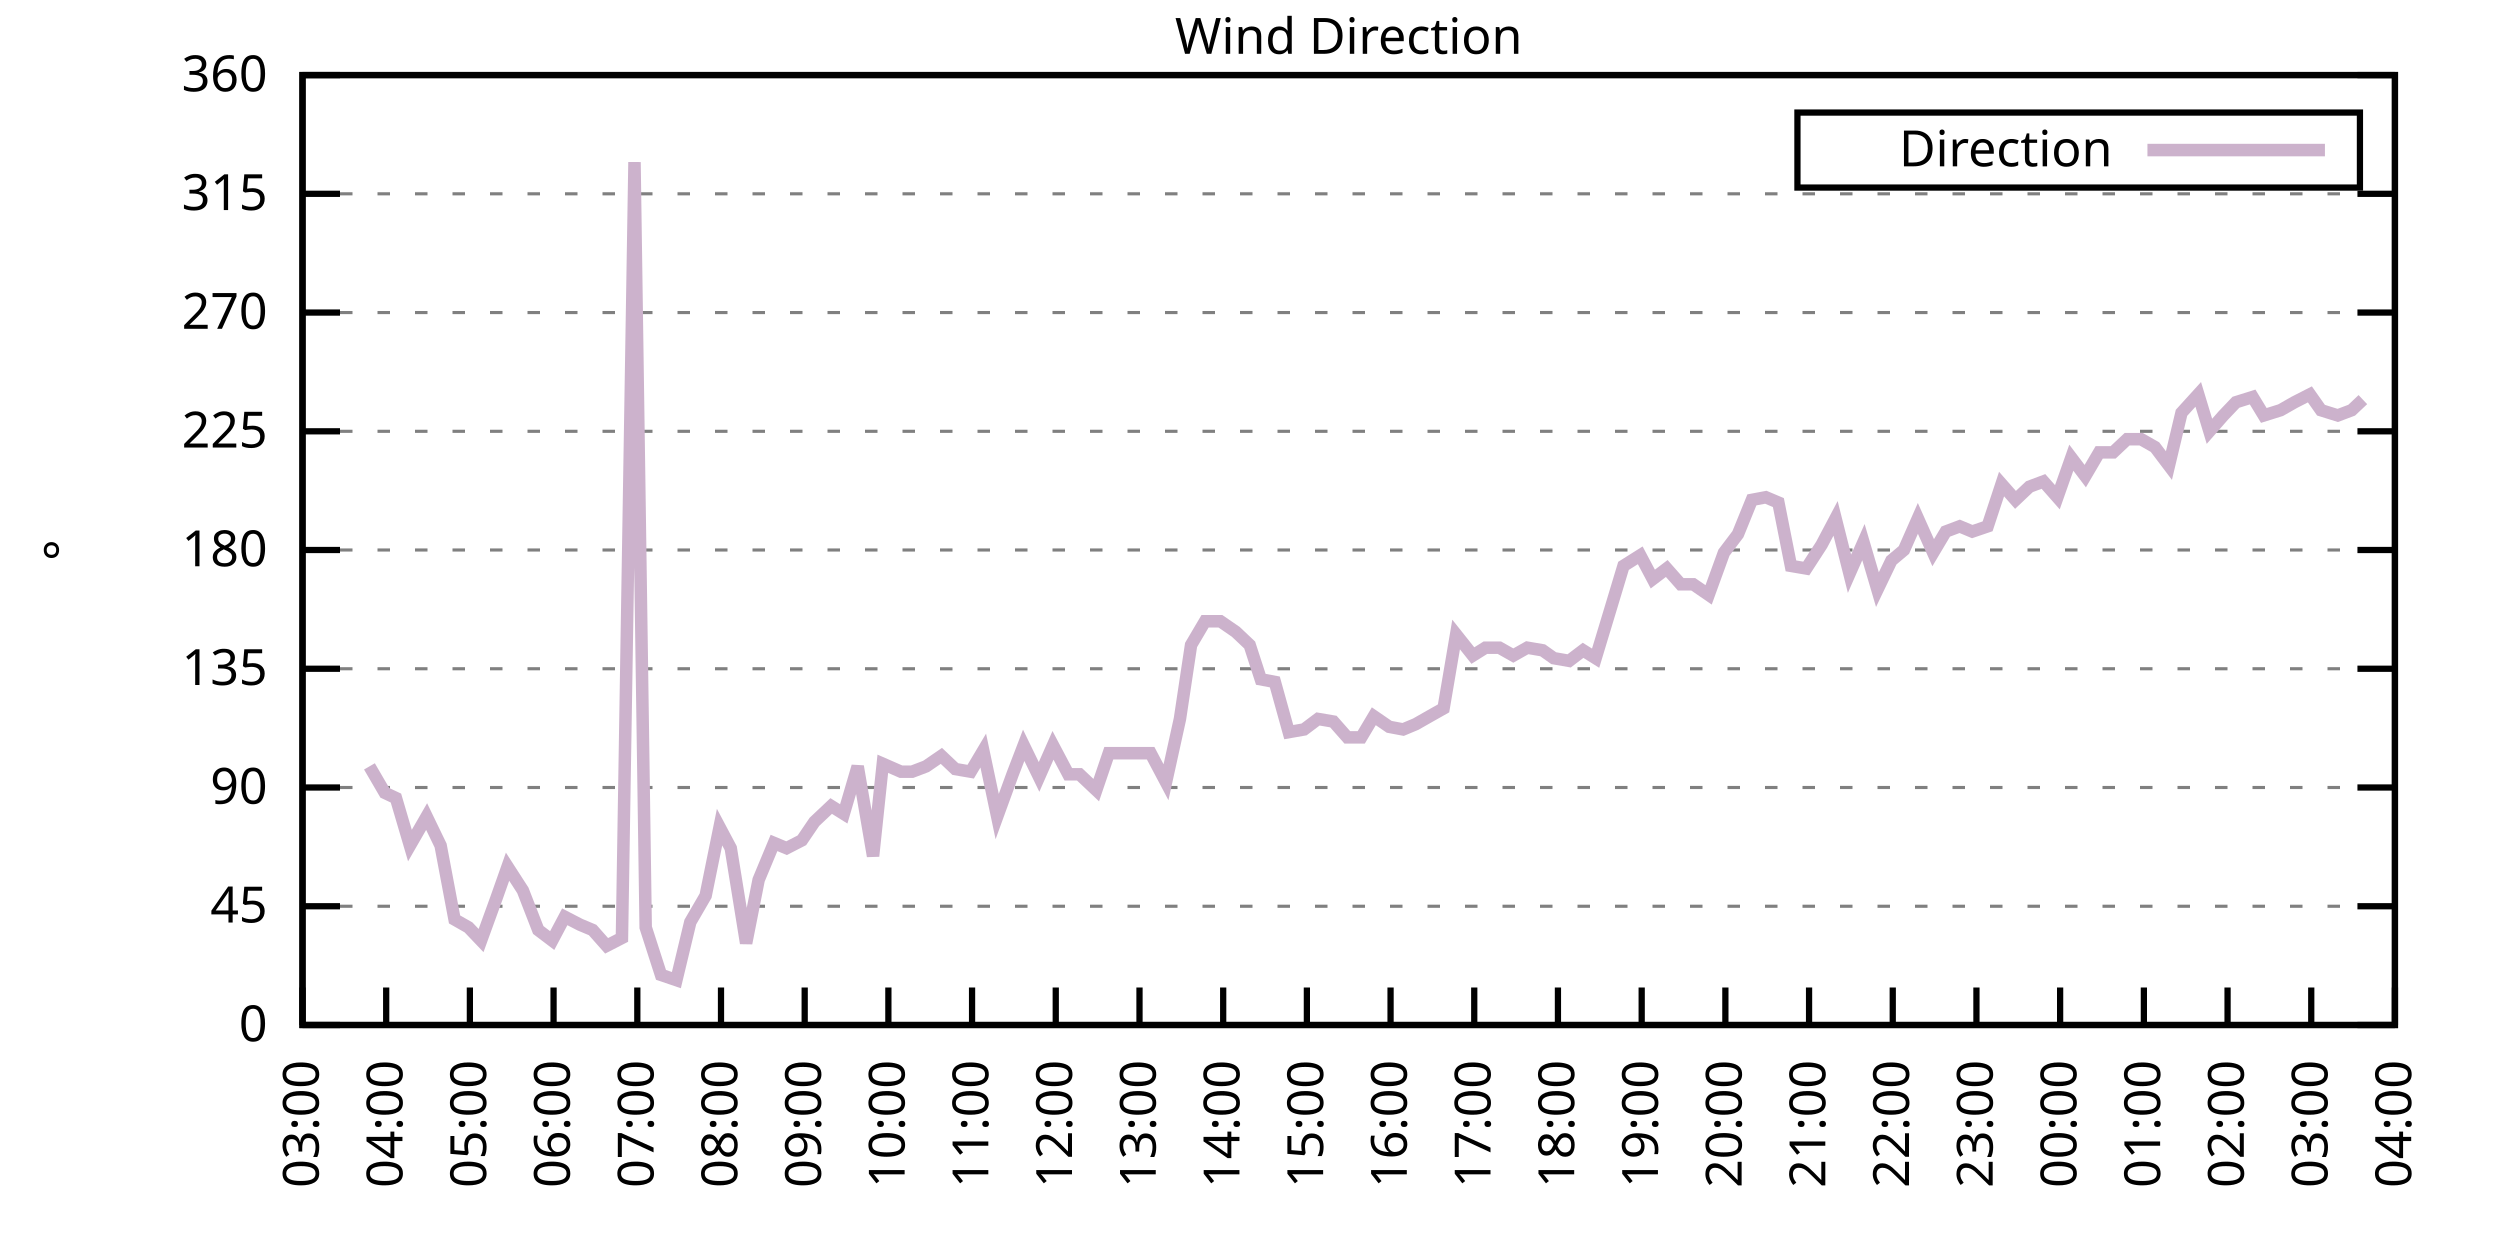
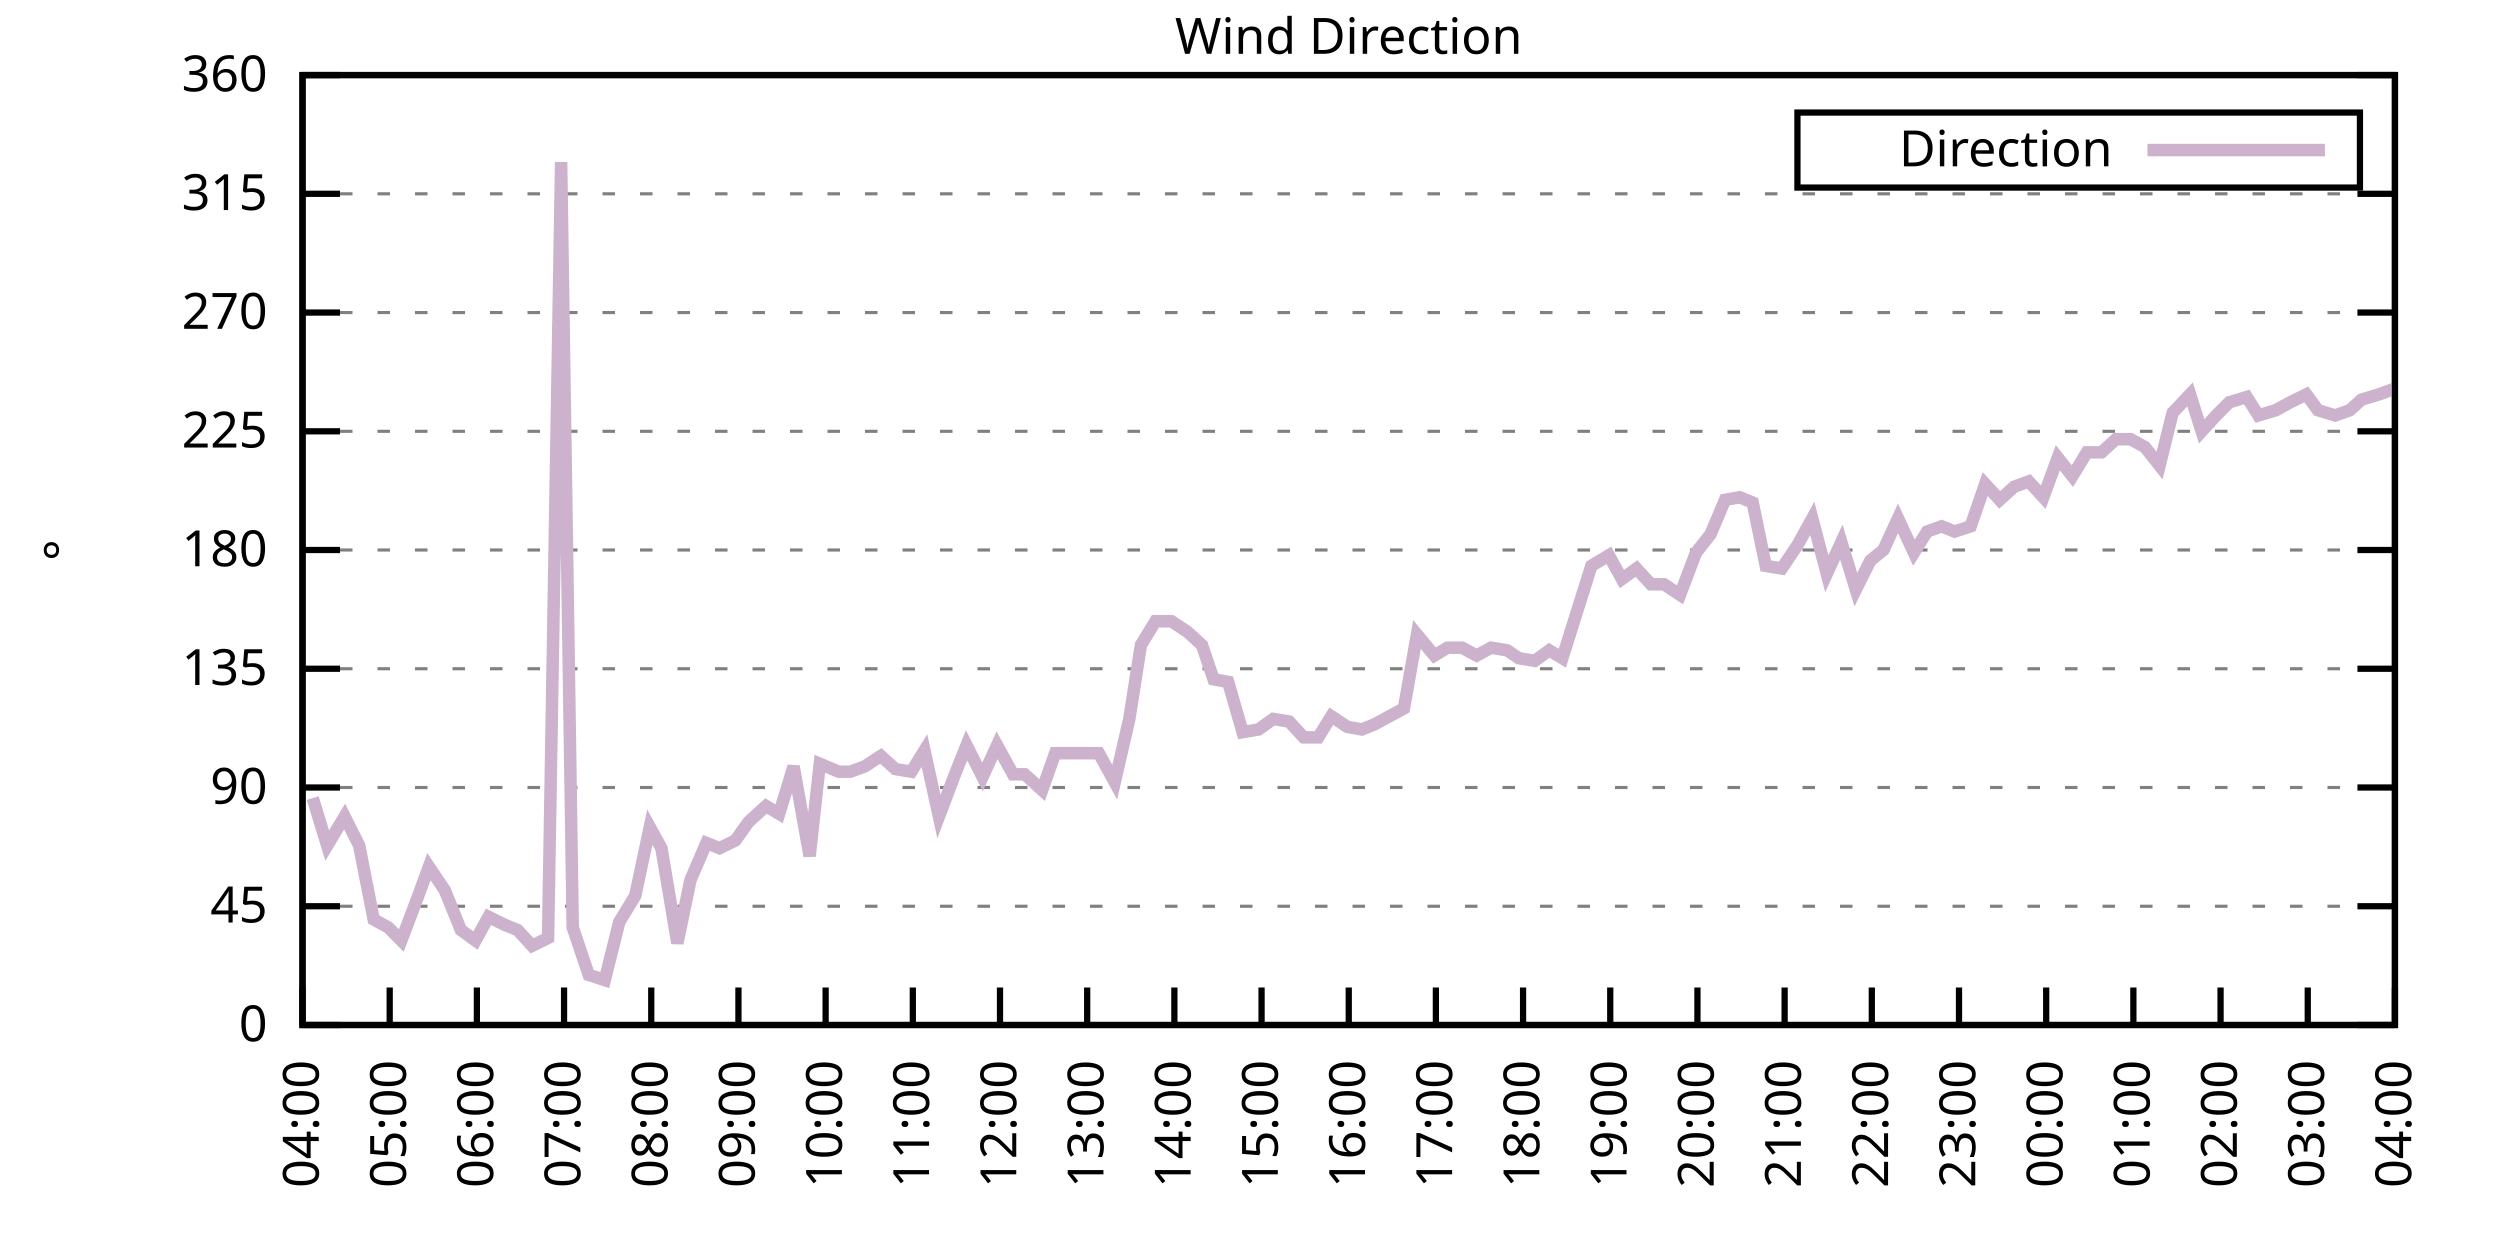
<svg xmlns="http://www.w3.org/2000/svg" xmlns:xlink="http://www.w3.org/1999/xlink" width="400" height="200" viewBox="0 0 400 200">
  <g id="gnuplot_canvas">
    <rect x="0" y="0" width="400" height="200" fill="none" />
    <defs>
      <circle id="gpDot" r="0.5" stroke-width="0.5" stroke="currentColor" />
      <path id="gpPt0" stroke-width="0.333" stroke="currentColor" d="M-1,0 h2 M0,-1 v2" />
      <path id="gpPt1" stroke-width="0.333" stroke="currentColor" d="M-1,-1 L1,1 M1,-1 L-1,1" />
      <path id="gpPt2" stroke-width="0.333" stroke="currentColor" d="M-1,0 L1,0 M0,-1 L0,1 M-1,-1 L1,1 M-1,1 L1,-1" />
      <rect id="gpPt3" stroke-width="0.333" stroke="currentColor" x="-1" y="-1" width="2" height="2" />
      <rect id="gpPt4" stroke-width="0.333" stroke="currentColor" fill="currentColor" x="-1" y="-1" width="2" height="2" />
      <circle id="gpPt5" stroke-width="0.333" stroke="currentColor" cx="0" cy="0" r="1" />
      <use xlink:href="#gpPt5" id="gpPt6" fill="currentColor" stroke="none" />
      <path id="gpPt7" stroke-width="0.333" stroke="currentColor" d="M0,-1.33 L-1.33,0.67 L1.33,0.67 z" />
      <use xlink:href="#gpPt7" id="gpPt8" fill="currentColor" stroke="none" />
      <use xlink:href="#gpPt7" id="gpPt9" stroke="currentColor" transform="rotate(180)" />
      <use xlink:href="#gpPt9" id="gpPt10" fill="currentColor" stroke="none" />
      <use xlink:href="#gpPt3" id="gpPt11" stroke="currentColor" transform="rotate(45)" />
      <use xlink:href="#gpPt11" id="gpPt12" fill="currentColor" stroke="none" />
      <path id="gpPt13" stroke-width="0.333" stroke="currentColor" d="M0,1.330 L1.265,0.411 L0.782,-1.067 L-0.782,-1.076 L-1.265,0.411 z" />
      <use xlink:href="#gpPt13" id="gpPt14" fill="currentColor" stroke="none" />
      <filter id="textbox" filterUnits="objectBoundingBox" x="0" y="0" height="1" width="1">
        <feFlood flood-color="white" flood-opacity="1" result="bgnd" />
        <feComposite in="SourceGraphic" in2="bgnd" operator="atop" />
      </filter>
      <filter id="greybox" filterUnits="objectBoundingBox" x="0" y="0" height="1" width="1">
        <feFlood flood-color="lightgrey" flood-opacity="1" result="grey" />
        <feComposite in="SourceGraphic" in2="grey" operator="atop" />
      </filter>
    </defs>
    <g fill="none" color="white" stroke="currentColor" stroke-width="1.00" stroke-linecap="butt" stroke-linejoin="miter">
</g>
    <g fill="none" color="black" stroke="currentColor" stroke-width="1.00" stroke-linecap="butt" stroke-linejoin="miter">
      <g stroke="none" shape-rendering="crispEdges">
        <polygon fill="rgb(255, 255, 255)" points="48.40,164.00 383.18,164.00 383.18,12.02 48.40,12.02 " />
      </g>
    </g>
    <g fill="none" color="black" stroke="currentColor" stroke-width="1.00" stroke-linecap="butt" stroke-linejoin="miter">
</g>
    <g fill="none" color="black" stroke="black" stroke-width="0.50" stroke-linecap="butt" stroke-linejoin="miter">
</g>
    <g fill="none" color="gray" stroke="currentColor" stroke-width="0.50" stroke-linecap="butt" stroke-linejoin="miter">
      <path stroke="gray" stroke-dasharray="2,4" class="gridline" d="M48.40,164.00 L383.19,164.00  " />
    </g>
    <g fill="none" color="gray" stroke="gray" stroke-width="1.00" stroke-linecap="butt" stroke-linejoin="miter">
</g>
    <g fill="none" color="black" stroke="currentColor" stroke-width="1.00" stroke-linecap="butt" stroke-linejoin="miter">
      <path stroke="black" d="M48.40,164.00 L54.40,164.00 M383.19,164.00 L377.19,164.00  " />
      <g transform="translate(42.80,166.60)" stroke="none" fill="black" font-family="Sans" font-size="8.00" text-anchor="end">
        <text>
          <tspan font-family="Sans"> 0</tspan>
        </text>
      </g>
    </g>
    <g fill="none" color="black" stroke="currentColor" stroke-width="1.00" stroke-linecap="butt" stroke-linejoin="miter">
</g>
    <g fill="none" color="black" stroke="black" stroke-width="0.50" stroke-linecap="butt" stroke-linejoin="miter">
</g>
    <g fill="none" color="gray" stroke="currentColor" stroke-width="0.50" stroke-linecap="butt" stroke-linejoin="miter">
      <path stroke="gray" stroke-dasharray="2,4" class="gridline" d="M48.40,145.00 L383.19,145.00  " />
    </g>
    <g fill="none" color="gray" stroke="gray" stroke-width="1.00" stroke-linecap="butt" stroke-linejoin="miter">
</g>
    <g fill="none" color="black" stroke="currentColor" stroke-width="1.00" stroke-linecap="butt" stroke-linejoin="miter">
      <path stroke="black" d="M48.40,145.00 L54.40,145.00 M383.19,145.00 L377.19,145.00  " />
      <g transform="translate(42.80,147.60)" stroke="none" fill="black" font-family="Sans" font-size="8.00" text-anchor="end">
        <text>
          <tspan font-family="Sans"> 45</tspan>
        </text>
      </g>
    </g>
    <g fill="none" color="black" stroke="currentColor" stroke-width="1.00" stroke-linecap="butt" stroke-linejoin="miter">
</g>
    <g fill="none" color="black" stroke="black" stroke-width="0.50" stroke-linecap="butt" stroke-linejoin="miter">
</g>
    <g fill="none" color="gray" stroke="currentColor" stroke-width="0.50" stroke-linecap="butt" stroke-linejoin="miter">
      <path stroke="gray" stroke-dasharray="2,4" class="gridline" d="M48.40,126.00 L383.19,126.00  " />
    </g>
    <g fill="none" color="gray" stroke="gray" stroke-width="1.00" stroke-linecap="butt" stroke-linejoin="miter">
</g>
    <g fill="none" color="black" stroke="currentColor" stroke-width="1.00" stroke-linecap="butt" stroke-linejoin="miter">
      <path stroke="black" d="M48.40,126.00 L54.40,126.00 M383.19,126.00 L377.19,126.00  " />
      <g transform="translate(42.80,128.60)" stroke="none" fill="black" font-family="Sans" font-size="8.00" text-anchor="end">
        <text>
          <tspan font-family="Sans"> 90</tspan>
        </text>
      </g>
    </g>
    <g fill="none" color="black" stroke="currentColor" stroke-width="1.00" stroke-linecap="butt" stroke-linejoin="miter">
</g>
    <g fill="none" color="black" stroke="black" stroke-width="0.50" stroke-linecap="butt" stroke-linejoin="miter">
</g>
    <g fill="none" color="gray" stroke="currentColor" stroke-width="0.50" stroke-linecap="butt" stroke-linejoin="miter">
      <path stroke="gray" stroke-dasharray="2,4" class="gridline" d="M48.40,107.00 L383.19,107.00  " />
    </g>
    <g fill="none" color="gray" stroke="gray" stroke-width="1.00" stroke-linecap="butt" stroke-linejoin="miter">
</g>
    <g fill="none" color="black" stroke="currentColor" stroke-width="1.00" stroke-linecap="butt" stroke-linejoin="miter">
      <path stroke="black" d="M48.40,107.00 L54.40,107.00 M383.19,107.00 L377.19,107.00  " />
      <g transform="translate(42.80,109.60)" stroke="none" fill="black" font-family="Sans" font-size="8.00" text-anchor="end">
        <text>
          <tspan font-family="Sans"> 135</tspan>
        </text>
      </g>
    </g>
    <g fill="none" color="black" stroke="currentColor" stroke-width="1.00" stroke-linecap="butt" stroke-linejoin="miter">
</g>
    <g fill="none" color="black" stroke="black" stroke-width="0.50" stroke-linecap="butt" stroke-linejoin="miter">
</g>
    <g fill="none" color="gray" stroke="currentColor" stroke-width="0.50" stroke-linecap="butt" stroke-linejoin="miter">
      <path stroke="gray" stroke-dasharray="2,4" class="gridline" d="M48.40,88.00 L383.19,88.00  " />
    </g>
    <g fill="none" color="gray" stroke="gray" stroke-width="1.00" stroke-linecap="butt" stroke-linejoin="miter">
</g>
    <g fill="none" color="black" stroke="currentColor" stroke-width="1.00" stroke-linecap="butt" stroke-linejoin="miter">
      <path stroke="black" d="M48.40,88.00 L54.40,88.00 M383.19,88.00 L377.19,88.00  " />
      <g transform="translate(42.80,90.60)" stroke="none" fill="black" font-family="Sans" font-size="8.00" text-anchor="end">
        <text>
          <tspan font-family="Sans"> 180</tspan>
        </text>
      </g>
    </g>
    <g fill="none" color="black" stroke="currentColor" stroke-width="1.00" stroke-linecap="butt" stroke-linejoin="miter">
</g>
    <g fill="none" color="black" stroke="black" stroke-width="0.50" stroke-linecap="butt" stroke-linejoin="miter">
</g>
    <g fill="none" color="gray" stroke="currentColor" stroke-width="0.50" stroke-linecap="butt" stroke-linejoin="miter">
      <path stroke="gray" stroke-dasharray="2,4" class="gridline" d="M48.40,69.01 L383.19,69.01  " />
    </g>
    <g fill="none" color="gray" stroke="gray" stroke-width="1.00" stroke-linecap="butt" stroke-linejoin="miter">
</g>
    <g fill="none" color="black" stroke="currentColor" stroke-width="1.00" stroke-linecap="butt" stroke-linejoin="miter">
      <path stroke="black" d="M48.40,69.01 L54.40,69.01 M383.19,69.01 L377.19,69.01  " />
      <g transform="translate(42.80,71.61)" stroke="none" fill="black" font-family="Sans" font-size="8.00" text-anchor="end">
        <text>
          <tspan font-family="Sans"> 225</tspan>
        </text>
      </g>
    </g>
    <g fill="none" color="black" stroke="currentColor" stroke-width="1.00" stroke-linecap="butt" stroke-linejoin="miter">
</g>
    <g fill="none" color="black" stroke="black" stroke-width="0.50" stroke-linecap="butt" stroke-linejoin="miter">
</g>
    <g fill="none" color="gray" stroke="currentColor" stroke-width="0.50" stroke-linecap="butt" stroke-linejoin="miter">
      <path stroke="gray" stroke-dasharray="2,4" class="gridline" d="M48.40,50.01 L383.19,50.01  " />
    </g>
    <g fill="none" color="gray" stroke="gray" stroke-width="1.00" stroke-linecap="butt" stroke-linejoin="miter">
</g>
    <g fill="none" color="black" stroke="currentColor" stroke-width="1.00" stroke-linecap="butt" stroke-linejoin="miter">
      <path stroke="black" d="M48.40,50.01 L54.40,50.01 M383.19,50.01 L377.19,50.01  " />
      <g transform="translate(42.80,52.61)" stroke="none" fill="black" font-family="Sans" font-size="8.00" text-anchor="end">
        <text>
          <tspan font-family="Sans"> 270</tspan>
        </text>
      </g>
    </g>
    <g fill="none" color="black" stroke="currentColor" stroke-width="1.00" stroke-linecap="butt" stroke-linejoin="miter">
</g>
    <g fill="none" color="black" stroke="black" stroke-width="0.50" stroke-linecap="butt" stroke-linejoin="miter">
</g>
    <g fill="none" color="gray" stroke="currentColor" stroke-width="0.50" stroke-linecap="butt" stroke-linejoin="miter">
      <path stroke="gray" stroke-dasharray="2,4" class="gridline" d="M48.40,31.01 L383.19,31.01  " />
    </g>
    <g fill="none" color="gray" stroke="gray" stroke-width="1.00" stroke-linecap="butt" stroke-linejoin="miter">
</g>
    <g fill="none" color="black" stroke="currentColor" stroke-width="1.00" stroke-linecap="butt" stroke-linejoin="miter">
      <path stroke="black" d="M48.40,31.01 L54.40,31.01 M383.19,31.01 L377.19,31.01  " />
      <g transform="translate(42.80,33.61)" stroke="none" fill="black" font-family="Sans" font-size="8.00" text-anchor="end">
        <text>
          <tspan font-family="Sans"> 315</tspan>
        </text>
      </g>
    </g>
    <g fill="none" color="black" stroke="currentColor" stroke-width="1.00" stroke-linecap="butt" stroke-linejoin="miter">
</g>
    <g fill="none" color="black" stroke="black" stroke-width="0.50" stroke-linecap="butt" stroke-linejoin="miter">
</g>
    <g fill="none" color="gray" stroke="currentColor" stroke-width="0.50" stroke-linecap="butt" stroke-linejoin="miter">
      <path stroke="gray" stroke-dasharray="2,4" class="gridline" d="M48.40,12.01 L383.19,12.01  " />
    </g>
    <g fill="none" color="gray" stroke="gray" stroke-width="1.00" stroke-linecap="butt" stroke-linejoin="miter">
</g>
    <g fill="none" color="black" stroke="currentColor" stroke-width="1.00" stroke-linecap="butt" stroke-linejoin="miter">
      <path stroke="black" d="M48.40,12.01 L54.40,12.01 M383.19,12.01 L377.19,12.01  " />
      <g transform="translate(42.80,14.61)" stroke="none" fill="black" font-family="Sans" font-size="8.00" text-anchor="end">
        <text>
          <tspan font-family="Sans"> 360</tspan>
        </text>
      </g>
    </g>
    <g fill="none" color="black" stroke="currentColor" stroke-width="1.00" stroke-linecap="butt" stroke-linejoin="miter">
      <path stroke="black" d="M48.40,164.00 L48.40,158.00  " />
      <g transform="translate(51.00,169.60) rotate(270.00)" stroke="none" fill="black" font-family="Sans" font-size="8.00" text-anchor="end">
        <text>
-           <tspan font-family="Sans">03:00</tspan>
-         </text>
-       </g>
-     </g>
-     <g fill="none" color="black" stroke="currentColor" stroke-width="1.00" stroke-linecap="butt" stroke-linejoin="miter">
-       <path stroke="black" d="M61.79,164.00 L61.79,158.00  " />
-       <g transform="translate(64.39,169.60) rotate(270.00)" stroke="none" fill="black" font-family="Sans" font-size="8.00" text-anchor="end">
-         <text>
          <tspan font-family="Sans">04:00</tspan>
        </text>
      </g>
    </g>
    <g fill="none" color="black" stroke="currentColor" stroke-width="1.00" stroke-linecap="butt" stroke-linejoin="miter">
-       <path stroke="black" d="M75.18,164.00 L75.18,158.00  " />
-       <g transform="translate(77.78,169.60) rotate(270.00)" stroke="none" fill="black" font-family="Sans" font-size="8.00" text-anchor="end">
+       <path stroke="black" d="M62.35,164.00 L62.35,158.00  " />
+       <g transform="translate(64.95,169.60) rotate(270.00)" stroke="none" fill="black" font-family="Sans" font-size="8.00" text-anchor="end">
        <text>
          <tspan font-family="Sans">05:00</tspan>
        </text>
      </g>
    </g>
    <g fill="none" color="black" stroke="currentColor" stroke-width="1.00" stroke-linecap="butt" stroke-linejoin="miter">
-       <path stroke="black" d="M88.57,164.00 L88.57,158.00  " />
-       <g transform="translate(91.17,169.60) rotate(270.00)" stroke="none" fill="black" font-family="Sans" font-size="8.00" text-anchor="end">
+       <path stroke="black" d="M76.30,164.00 L76.30,158.00  " />
+       <g transform="translate(78.90,169.60) rotate(270.00)" stroke="none" fill="black" font-family="Sans" font-size="8.00" text-anchor="end">
        <text>
          <tspan font-family="Sans">06:00</tspan>
        </text>
      </g>
    </g>
    <g fill="none" color="black" stroke="currentColor" stroke-width="1.00" stroke-linecap="butt" stroke-linejoin="miter">
-       <path stroke="black" d="M101.97,164.00 L101.97,158.00  " />
-       <g transform="translate(104.57,169.60) rotate(270.00)" stroke="none" fill="black" font-family="Sans" font-size="8.00" text-anchor="end">
+       <path stroke="black" d="M90.25,164.00 L90.25,158.00  " />
+       <g transform="translate(92.85,169.60) rotate(270.00)" stroke="none" fill="black" font-family="Sans" font-size="8.00" text-anchor="end">
        <text>
          <tspan font-family="Sans">07:00</tspan>
        </text>
      </g>
    </g>
    <g fill="none" color="black" stroke="currentColor" stroke-width="1.00" stroke-linecap="butt" stroke-linejoin="miter">
-       <path stroke="black" d="M115.36,164.00 L115.36,158.00  " />
-       <g transform="translate(117.96,169.60) rotate(270.00)" stroke="none" fill="black" font-family="Sans" font-size="8.00" text-anchor="end">
+       <path stroke="black" d="M104.20,164.00 L104.20,158.00  " />
+       <g transform="translate(106.80,169.60) rotate(270.00)" stroke="none" fill="black" font-family="Sans" font-size="8.00" text-anchor="end">
        <text>
          <tspan font-family="Sans">08:00</tspan>
        </text>
      </g>
    </g>
    <g fill="none" color="black" stroke="currentColor" stroke-width="1.00" stroke-linecap="butt" stroke-linejoin="miter">
-       <path stroke="black" d="M128.75,164.00 L128.75,158.00  " />
-       <g transform="translate(131.35,169.60) rotate(270.00)" stroke="none" fill="black" font-family="Sans" font-size="8.00" text-anchor="end">
+       <path stroke="black" d="M118.15,164.00 L118.15,158.00  " />
+       <g transform="translate(120.75,169.60) rotate(270.00)" stroke="none" fill="black" font-family="Sans" font-size="8.00" text-anchor="end">
        <text>
          <tspan font-family="Sans">09:00</tspan>
        </text>
      </g>
    </g>
    <g fill="none" color="black" stroke="currentColor" stroke-width="1.00" stroke-linecap="butt" stroke-linejoin="miter">
-       <path stroke="black" d="M142.14,164.00 L142.14,158.00  " />
-       <g transform="translate(144.74,169.60) rotate(270.00)" stroke="none" fill="black" font-family="Sans" font-size="8.00" text-anchor="end">
+       <path stroke="black" d="M132.10,164.00 L132.10,158.00  " />
+       <g transform="translate(134.70,169.60) rotate(270.00)" stroke="none" fill="black" font-family="Sans" font-size="8.00" text-anchor="end">
        <text>
          <tspan font-family="Sans">10:00</tspan>
        </text>
      </g>
    </g>
    <g fill="none" color="black" stroke="currentColor" stroke-width="1.00" stroke-linecap="butt" stroke-linejoin="miter">
-       <path stroke="black" d="M155.53,164.00 L155.53,158.00  " />
-       <g transform="translate(158.13,169.60) rotate(270.00)" stroke="none" fill="black" font-family="Sans" font-size="8.00" text-anchor="end">
+       <path stroke="black" d="M146.05,164.00 L146.05,158.00  " />
+       <g transform="translate(148.65,169.60) rotate(270.00)" stroke="none" fill="black" font-family="Sans" font-size="8.00" text-anchor="end">
        <text>
          <tspan font-family="Sans">11:00</tspan>
        </text>
      </g>
    </g>
    <g fill="none" color="black" stroke="currentColor" stroke-width="1.00" stroke-linecap="butt" stroke-linejoin="miter">
-       <path stroke="black" d="M168.92,164.00 L168.92,158.00  " />
-       <g transform="translate(171.52,169.60) rotate(270.00)" stroke="none" fill="black" font-family="Sans" font-size="8.00" text-anchor="end">
+       <path stroke="black" d="M160.00,164.00 L160.00,158.00  " />
+       <g transform="translate(162.60,169.60) rotate(270.00)" stroke="none" fill="black" font-family="Sans" font-size="8.00" text-anchor="end">
        <text>
          <tspan font-family="Sans">12:00</tspan>
        </text>
      </g>
    </g>
    <g fill="none" color="black" stroke="currentColor" stroke-width="1.00" stroke-linecap="butt" stroke-linejoin="miter">
-       <path stroke="black" d="M182.32,164.00 L182.32,158.00  " />
-       <g transform="translate(184.92,169.60) rotate(270.00)" stroke="none" fill="black" font-family="Sans" font-size="8.00" text-anchor="end">
+       <path stroke="black" d="M173.95,164.00 L173.95,158.00  " />
+       <g transform="translate(176.55,169.60) rotate(270.00)" stroke="none" fill="black" font-family="Sans" font-size="8.00" text-anchor="end">
        <text>
          <tspan font-family="Sans">13:00</tspan>
        </text>
      </g>
    </g>
    <g fill="none" color="black" stroke="currentColor" stroke-width="1.00" stroke-linecap="butt" stroke-linejoin="miter">
-       <path stroke="black" d="M195.71,164.00 L195.71,158.00  " />
-       <g transform="translate(198.31,169.60) rotate(270.00)" stroke="none" fill="black" font-family="Sans" font-size="8.00" text-anchor="end">
+       <path stroke="black" d="M187.90,164.00 L187.90,158.00  " />
+       <g transform="translate(190.50,169.60) rotate(270.00)" stroke="none" fill="black" font-family="Sans" font-size="8.00" text-anchor="end">
        <text>
          <tspan font-family="Sans">14:00</tspan>
        </text>
      </g>
    </g>
    <g fill="none" color="black" stroke="currentColor" stroke-width="1.00" stroke-linecap="butt" stroke-linejoin="miter">
-       <path stroke="black" d="M209.10,164.00 L209.10,158.00  " />
-       <g transform="translate(211.70,169.60) rotate(270.00)" stroke="none" fill="black" font-family="Sans" font-size="8.00" text-anchor="end">
+       <path stroke="black" d="M201.85,164.00 L201.85,158.00  " />
+       <g transform="translate(204.45,169.60) rotate(270.00)" stroke="none" fill="black" font-family="Sans" font-size="8.00" text-anchor="end">
        <text>
          <tspan font-family="Sans">15:00</tspan>
        </text>
      </g>
    </g>
    <g fill="none" color="black" stroke="currentColor" stroke-width="1.00" stroke-linecap="butt" stroke-linejoin="miter">
-       <path stroke="black" d="M222.49,164.00 L222.49,158.00  " />
-       <g transform="translate(225.09,169.60) rotate(270.00)" stroke="none" fill="black" font-family="Sans" font-size="8.00" text-anchor="end">
+       <path stroke="black" d="M215.80,164.00 L215.80,158.00  " />
+       <g transform="translate(218.40,169.60) rotate(270.00)" stroke="none" fill="black" font-family="Sans" font-size="8.00" text-anchor="end">
        <text>
          <tspan font-family="Sans">16:00</tspan>
        </text>
      </g>
    </g>
    <g fill="none" color="black" stroke="currentColor" stroke-width="1.00" stroke-linecap="butt" stroke-linejoin="miter">
-       <path stroke="black" d="M235.88,164.00 L235.88,158.00  " />
-       <g transform="translate(238.48,169.60) rotate(270.00)" stroke="none" fill="black" font-family="Sans" font-size="8.00" text-anchor="end">
+       <path stroke="black" d="M229.74,164.00 L229.74,158.00  " />
+       <g transform="translate(232.34,169.60) rotate(270.00)" stroke="none" fill="black" font-family="Sans" font-size="8.00" text-anchor="end">
        <text>
          <tspan font-family="Sans">17:00</tspan>
        </text>
      </g>
    </g>
    <g fill="none" color="black" stroke="currentColor" stroke-width="1.00" stroke-linecap="butt" stroke-linejoin="miter">
-       <path stroke="black" d="M249.27,164.00 L249.27,158.00  " />
-       <g transform="translate(251.87,169.60) rotate(270.00)" stroke="none" fill="black" font-family="Sans" font-size="8.00" text-anchor="end">
+       <path stroke="black" d="M243.69,164.00 L243.69,158.00  " />
+       <g transform="translate(246.29,169.60) rotate(270.00)" stroke="none" fill="black" font-family="Sans" font-size="8.00" text-anchor="end">
        <text>
          <tspan font-family="Sans">18:00</tspan>
        </text>
      </g>
    </g>
    <g fill="none" color="black" stroke="currentColor" stroke-width="1.00" stroke-linecap="butt" stroke-linejoin="miter">
-       <path stroke="black" d="M262.67,164.00 L262.67,158.00  " />
-       <g transform="translate(265.27,169.60) rotate(270.00)" stroke="none" fill="black" font-family="Sans" font-size="8.00" text-anchor="end">
+       <path stroke="black" d="M257.64,164.00 L257.64,158.00  " />
+       <g transform="translate(260.24,169.60) rotate(270.00)" stroke="none" fill="black" font-family="Sans" font-size="8.00" text-anchor="end">
        <text>
          <tspan font-family="Sans">19:00</tspan>
        </text>
      </g>
    </g>
    <g fill="none" color="black" stroke="currentColor" stroke-width="1.00" stroke-linecap="butt" stroke-linejoin="miter">
-       <path stroke="black" d="M276.06,164.00 L276.06,158.00  " />
-       <g transform="translate(278.66,169.60) rotate(270.00)" stroke="none" fill="black" font-family="Sans" font-size="8.00" text-anchor="end">
+       <path stroke="black" d="M271.59,164.00 L271.59,158.00  " />
+       <g transform="translate(274.19,169.60) rotate(270.00)" stroke="none" fill="black" font-family="Sans" font-size="8.00" text-anchor="end">
        <text>
          <tspan font-family="Sans">20:00</tspan>
        </text>
      </g>
    </g>
    <g fill="none" color="black" stroke="currentColor" stroke-width="1.00" stroke-linecap="butt" stroke-linejoin="miter">
-       <path stroke="black" d="M289.45,164.00 L289.45,158.00  " />
-       <g transform="translate(292.05,169.60) rotate(270.00)" stroke="none" fill="black" font-family="Sans" font-size="8.00" text-anchor="end">
+       <path stroke="black" d="M285.54,164.00 L285.54,158.00  " />
+       <g transform="translate(288.14,169.60) rotate(270.00)" stroke="none" fill="black" font-family="Sans" font-size="8.00" text-anchor="end">
        <text>
          <tspan font-family="Sans">21:00</tspan>
        </text>
      </g>
    </g>
    <g fill="none" color="black" stroke="currentColor" stroke-width="1.00" stroke-linecap="butt" stroke-linejoin="miter">
-       <path stroke="black" d="M302.84,164.00 L302.84,158.00  " />
-       <g transform="translate(305.44,169.60) rotate(270.00)" stroke="none" fill="black" font-family="Sans" font-size="8.00" text-anchor="end">
+       <path stroke="black" d="M299.49,164.00 L299.49,158.00  " />
+       <g transform="translate(302.09,169.60) rotate(270.00)" stroke="none" fill="black" font-family="Sans" font-size="8.00" text-anchor="end">
        <text>
          <tspan font-family="Sans">22:00</tspan>
        </text>
      </g>
    </g>
    <g fill="none" color="black" stroke="currentColor" stroke-width="1.00" stroke-linecap="butt" stroke-linejoin="miter">
-       <path stroke="black" d="M316.23,164.00 L316.23,158.00  " />
-       <g transform="translate(318.83,169.60) rotate(270.00)" stroke="none" fill="black" font-family="Sans" font-size="8.00" text-anchor="end">
+       <path stroke="black" d="M313.44,164.00 L313.44,158.00  " />
+       <g transform="translate(316.04,169.60) rotate(270.00)" stroke="none" fill="black" font-family="Sans" font-size="8.00" text-anchor="end">
        <text>
          <tspan font-family="Sans">23:00</tspan>
        </text>
      </g>
    </g>
    <g fill="none" color="black" stroke="currentColor" stroke-width="1.00" stroke-linecap="butt" stroke-linejoin="miter">
-       <path stroke="black" d="M329.62,164.00 L329.62,158.00  " />
-       <g transform="translate(332.22,169.60) rotate(270.00)" stroke="none" fill="black" font-family="Sans" font-size="8.00" text-anchor="end">
+       <path stroke="black" d="M327.39,164.00 L327.39,158.00  " />
+       <g transform="translate(329.99,169.60) rotate(270.00)" stroke="none" fill="black" font-family="Sans" font-size="8.00" text-anchor="end">
        <text>
          <tspan font-family="Sans">00:00</tspan>
        </text>
      </g>
    </g>
    <g fill="none" color="black" stroke="currentColor" stroke-width="1.00" stroke-linecap="butt" stroke-linejoin="miter">
-       <path stroke="black" d="M343.02,164.00 L343.02,158.00  " />
-       <g transform="translate(345.62,169.60) rotate(270.00)" stroke="none" fill="black" font-family="Sans" font-size="8.00" text-anchor="end">
+       <path stroke="black" d="M341.34,164.00 L341.34,158.00  " />
+       <g transform="translate(343.94,169.60) rotate(270.00)" stroke="none" fill="black" font-family="Sans" font-size="8.00" text-anchor="end">
        <text>
          <tspan font-family="Sans">01:00</tspan>
        </text>
      </g>
    </g>
    <g fill="none" color="black" stroke="currentColor" stroke-width="1.00" stroke-linecap="butt" stroke-linejoin="miter">
-       <path stroke="black" d="M356.41,164.00 L356.41,158.00  " />
-       <g transform="translate(359.01,169.60) rotate(270.00)" stroke="none" fill="black" font-family="Sans" font-size="8.00" text-anchor="end">
+       <path stroke="black" d="M355.29,164.00 L355.29,158.00  " />
+       <g transform="translate(357.89,169.60) rotate(270.00)" stroke="none" fill="black" font-family="Sans" font-size="8.00" text-anchor="end">
        <text>
          <tspan font-family="Sans">02:00</tspan>
        </text>
      </g>
    </g>
    <g fill="none" color="black" stroke="currentColor" stroke-width="1.00" stroke-linecap="butt" stroke-linejoin="miter">
-       <path stroke="black" d="M369.80,164.00 L369.80,158.00  " />
-       <g transform="translate(372.40,169.60) rotate(270.00)" stroke="none" fill="black" font-family="Sans" font-size="8.00" text-anchor="end">
+       <path stroke="black" d="M369.24,164.00 L369.24,158.00  " />
+       <g transform="translate(371.84,169.60) rotate(270.00)" stroke="none" fill="black" font-family="Sans" font-size="8.00" text-anchor="end">
        <text>
          <tspan font-family="Sans">03:00</tspan>
        </text>
      </g>
    </g>
    <g fill="none" color="black" stroke="currentColor" stroke-width="1.00" stroke-linecap="butt" stroke-linejoin="miter">
      <path stroke="black" d="M383.19,164.00 L383.19,158.00  " />
      <g transform="translate(385.79,169.60) rotate(270.00)" stroke="none" fill="black" font-family="Sans" font-size="8.00" text-anchor="end">
        <text>
          <tspan font-family="Sans">04:00</tspan>
        </text>
      </g>
    </g>
    <g fill="none" color="black" stroke="currentColor" stroke-width="1.00" stroke-linecap="butt" stroke-linejoin="miter">
</g>
    <g fill="none" color="black" stroke="currentColor" stroke-width="1.00" stroke-linecap="butt" stroke-linejoin="miter">
      <path stroke="black" d="M48.40,12.01 L48.40,164.00 L383.19,164.00 L383.19,12.01 L48.40,12.01 Z  " />
    </g>
    <g fill="none" color="black" stroke="currentColor" stroke-width="1.00" stroke-linecap="butt" stroke-linejoin="miter">
</g>
    <g fill="none" color="black" stroke="currentColor" stroke-width="1.00" stroke-linecap="butt" stroke-linejoin="miter">
      <path stroke="black" d="M287.59,30.01 L287.59,18.01 L377.59,18.01 L377.59,30.01 L287.59,30.01 Z  " />
    </g>
    <g id="Wind_direction_plot_1">
      <g fill="none" color="white" stroke="black" stroke-width="2.00" stroke-linecap="butt" stroke-linejoin="miter">
</g>
      <g fill="none" color="black" stroke="currentColor" stroke-width="2.00" stroke-linecap="butt" stroke-linejoin="miter">
        <g transform="translate(337.99,26.61)" stroke="none" fill="black" font-family="Sans" font-size="8.00" text-anchor="end">
          <text>
            <tspan font-family="Sans">Direction</tspan>
          </text>
        </g>
      </g>
      <g fill="none" color="black" stroke="currentColor" stroke-width="2.00" stroke-linecap="butt" stroke-linejoin="miter">
-         <path stroke="rgb(204, 178, 204)" d="M343.59,24.01 L371.99,24.01 M59.11,122.62 L61.57,126.85 L63.35,127.69 L65.59,135.29 L68.26,130.65 L70.50,135.29   L72.73,147.11 L74.96,148.38 L76.97,150.49 L79.42,143.73 L81.21,138.67 L83.66,142.47 L86.12,148.80 L88.35,150.49   L90.36,146.69 L92.82,147.96 L94.82,148.80 L97.06,151.33 L99.51,150.07 L101.52,25.94 L103.31,148.38 L105.76,155.98   L108.22,156.82 L110.45,147.53 L112.90,143.31 L115.13,132.34 L116.92,135.71 L119.38,150.91 L121.38,140.78 L123.84,134.87   L125.85,135.71 L128.30,134.45 L130.31,131.49 L132.99,128.96 L135.00,130.22 L137.23,122.62 L139.69,136.98 L141.25,122.20   L144.15,123.47 L145.94,123.47 L148.17,122.62 L150.62,120.94 L152.85,123.05 L155.31,123.47 L157.32,120.09 L159.55,130.65   L162.01,123.89 L163.79,119.25 L166.25,124.31 L168.48,119.25 L170.93,123.89 L172.72,123.89 L175.40,126.42 L177.41,120.51   L179.64,120.51 L181.87,120.51 L184.10,120.51 L186.56,125.16 L188.79,115.03 L190.57,103.20 L192.81,99.40 L195.26,99.40   L197.72,101.09 L199.95,103.20 L201.73,108.69 L203.97,109.11 L206.20,117.14 L208.65,116.71 L210.88,115.03 L213.34,115.45   L215.57,117.98 L217.80,117.98 L219.81,114.60 L222.27,116.29 L224.50,116.71 L226.51,115.87 L228.74,114.60 L230.97,113.34   L232.98,101.52 L235.66,104.89 L237.67,103.63 L239.90,103.63 L242.13,104.89 L244.36,103.63 L246.82,104.05 L248.60,105.31   L251.06,105.74 L253.29,104.05 L255.30,105.31 L257.98,96.45 L259.76,90.54 L262.44,88.85 L264.45,92.65 L266.68,90.96   L268.92,93.49 L270.92,93.49 L273.38,95.18 L275.83,88.43 L278.07,85.47 L280.30,79.98 L282.53,79.56 L284.54,80.41   L286.55,90.54 L289.00,90.96 L291.46,87.16 L293.69,82.94 L295.92,91.80 L298.15,86.74 L300.39,94.34 L302.62,89.69   L304.63,88.00 L306.86,82.94 L309.31,88.43 L311.32,85.05 L313.55,84.21 L315.56,85.05 L318.02,84.21 L320.25,77.45   L322.48,79.98 L324.71,77.87 L326.95,77.03 L329.18,79.56 L331.41,73.23 L333.64,76.18 L335.87,72.38 L338.10,72.38   L340.34,70.27 L342.57,70.27 L344.80,71.54 L347.03,74.49 L349.04,66.05 L351.72,63.10 L353.51,69.01 L355.74,66.47   L357.75,64.36 L360.42,63.52 L362.21,66.47 L364.89,65.63 L367.12,64.36 L369.58,63.10 L371.36,65.63 L374.04,66.47   L376.27,65.63 L378.06,63.94  " />
+         <path stroke="rgb(204, 178, 204)" d="M343.59,24.01 L371.99,24.01 M50.03,127.69 L52.35,135.29 L55.14,130.65 L57.47,135.29 L59.79,147.11 L62.12,148.38   L64.21,150.49 L66.77,143.73 L68.63,138.67 L71.18,142.47 L73.74,148.80 L76.07,150.49 L78.16,146.69 L80.72,147.96   L82.81,148.80 L85.13,151.33 L87.69,150.07 L89.78,25.94 L91.64,148.38 L94.20,155.98 L96.76,156.82 L99.08,147.53   L101.64,143.31 L103.97,132.34 L105.83,135.71 L108.38,150.91 L110.48,140.78 L113.03,134.87 L115.13,135.71 L117.68,134.45   L119.78,131.49 L122.57,128.96 L124.66,130.22 L126.98,122.62 L129.54,136.98 L131.17,122.20 L134.19,123.47 L136.05,123.47   L138.37,122.62 L140.93,120.94 L143.26,123.05 L145.81,123.47 L147.91,120.09 L150.23,130.65 L152.79,123.89 L154.65,119.25   L157.21,124.31 L159.53,119.25 L162.09,123.89 L163.95,123.89 L166.74,126.42 L168.83,120.51 L171.16,120.51 L173.48,120.51   L175.81,120.51 L178.36,125.16 L180.69,115.03 L182.55,103.20 L184.87,99.40 L187.43,99.40 L189.99,101.09 L192.31,103.20   L194.17,108.69 L196.50,109.11 L198.82,117.14 L201.38,116.71 L203.71,115.03 L206.26,115.45 L208.59,117.98 L210.91,117.98   L213.01,114.60 L215.56,116.29 L217.89,116.71 L219.98,115.87 L222.30,114.60 L224.63,113.34 L226.72,101.52 L229.51,104.89   L231.60,103.63 L233.93,103.63 L236.25,104.89 L238.58,103.63 L241.14,104.05 L243.00,105.31 L245.55,105.74 L247.88,104.05   L249.97,105.31 L252.76,96.45 L254.62,90.54 L257.41,88.85 L259.50,92.65 L261.83,90.96 L264.15,93.49 L266.25,93.49   L268.80,95.18 L271.36,88.43 L273.69,85.47 L276.01,79.98 L278.34,79.56 L280.43,80.41 L282.52,90.54 L285.08,90.96   L287.64,87.16 L289.96,82.94 L292.29,91.80 L294.61,86.74 L296.94,94.34 L299.26,89.69 L301.35,88.00 L303.68,82.94   L306.23,88.43 L308.33,85.05 L310.65,84.21 L312.74,85.05 L315.30,84.21 L317.63,77.45 L319.95,79.98 L322.28,77.87   L324.60,77.03 L326.93,79.56 L329.25,73.23 L331.58,76.18 L333.90,72.38 L336.23,72.38 L338.55,70.27 L340.88,70.27   L343.20,71.54 L345.53,74.49 L347.62,66.05 L350.41,63.10 L352.27,69.01 L354.59,66.47 L356.69,64.36 L359.48,63.52   L361.34,66.47 L364.13,65.63 L366.45,64.36 L369.01,63.10 L370.87,65.63 L373.66,66.47 L375.98,65.63 L377.84,63.94   L380.63,63.10 L382.96,62.25  " />
      </g>
    </g>
    <g fill="none" color="black" stroke="currentColor" stroke-width="2.00" stroke-linecap="butt" stroke-linejoin="miter">
</g>
    <g fill="none" color="black" stroke="black" stroke-width="1.00" stroke-linecap="butt" stroke-linejoin="miter">
</g>
    <g fill="none" color="black" stroke="currentColor" stroke-width="1.00" stroke-linecap="butt" stroke-linejoin="miter">
      <path stroke="black" d="M48.40,12.01 L48.40,164.00 L383.19,164.00 L383.19,12.01 L48.40,12.01 Z  " />
      <g transform="translate(12.80,88.01) rotate(270.00)" stroke="none" fill="black" font-family="Sans" font-size="8.00" text-anchor="middle">
        <text>
          <tspan font-family="Sans">°</tspan>
        </text>
      </g>
    </g>
    <g fill="none" color="black" stroke="currentColor" stroke-width="1.00" stroke-linecap="butt" stroke-linejoin="miter">
</g>
    <g fill="none" color="black" stroke="currentColor" stroke-width="1.00" stroke-linecap="butt" stroke-linejoin="miter">
      <g transform="translate(215.79,8.61)" stroke="none" fill="black" font-family="Sans" font-size="8.00" text-anchor="middle">
        <text>
          <tspan font-family="Sans">Wind Direction</tspan>
        </text>
      </g>
    </g>
    <g fill="none" color="black" stroke="currentColor" stroke-width="1.00" stroke-linecap="butt" stroke-linejoin="miter">
</g>
  </g>
</svg>
